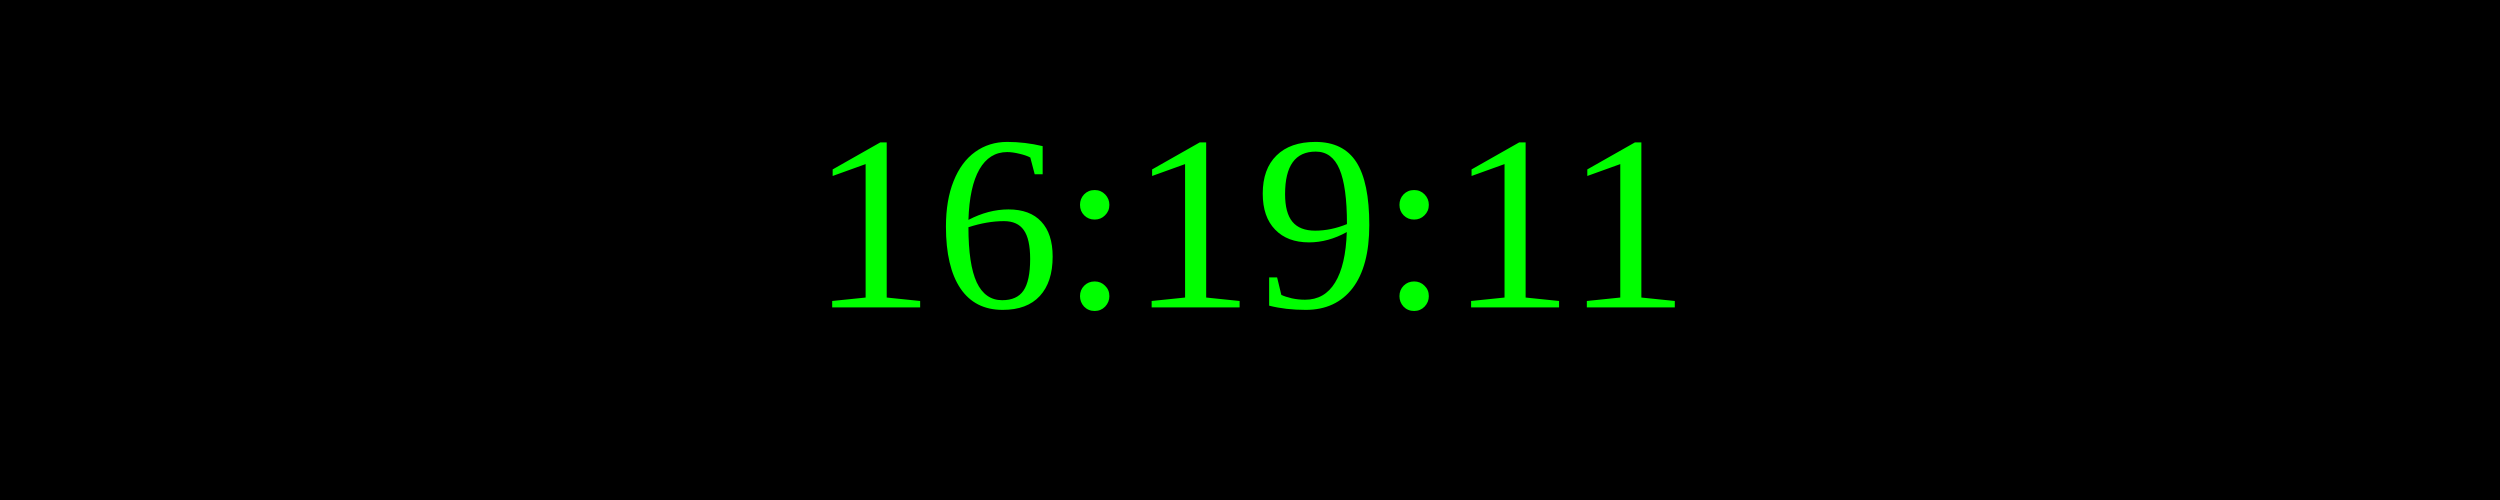
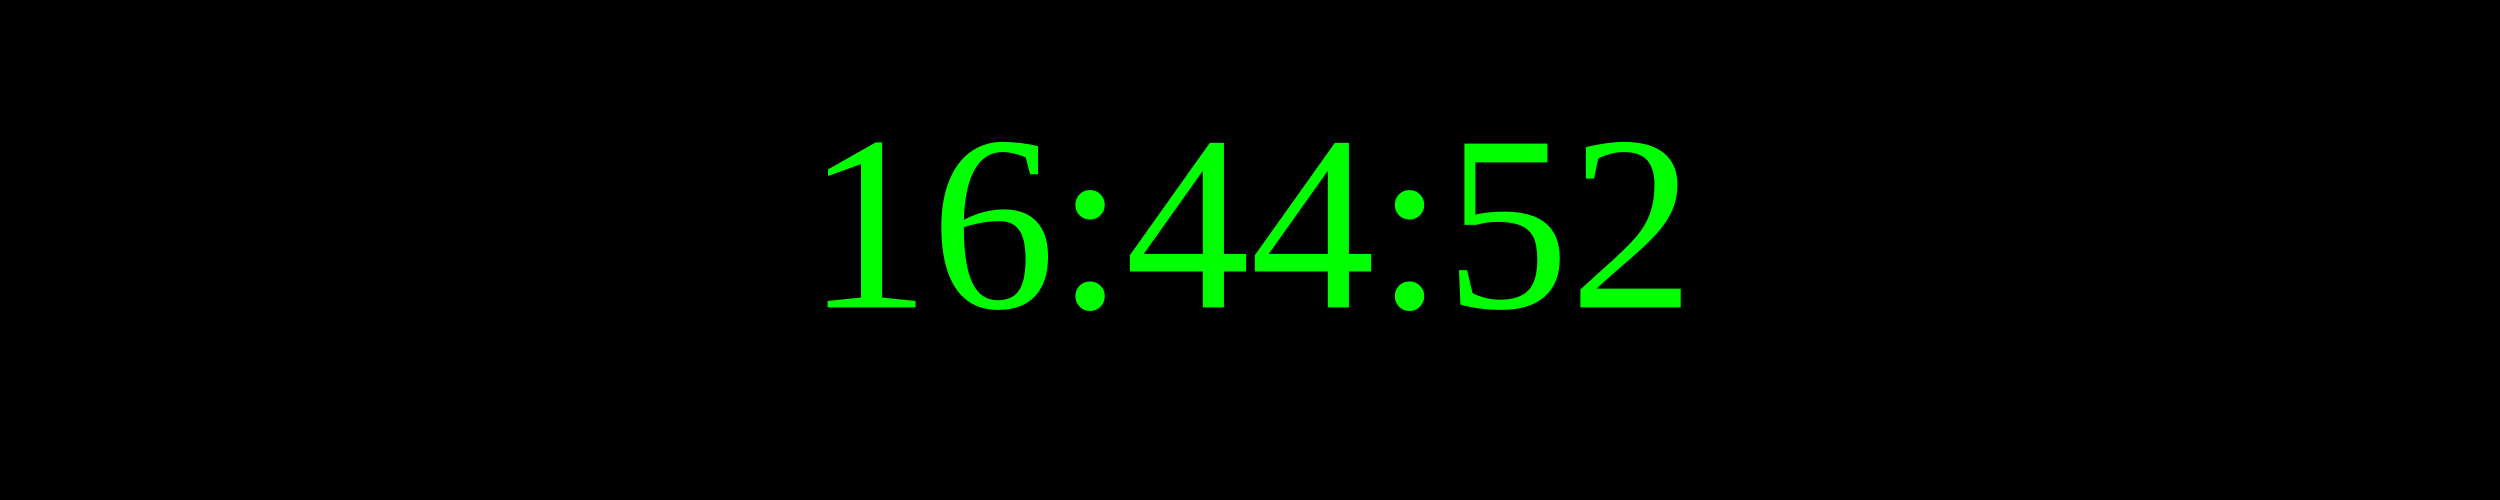
<svg xmlns="http://www.w3.org/2000/svg" width="250" height="50">
  <rect width="100%" height="100%" fill="black" />
  <text x="50%" y="50%" font-size="25" fill="lime" text-anchor="middle" dominant-baseline="middle">
- 16:19:11
+ 16:44:52
</text>
</svg>
